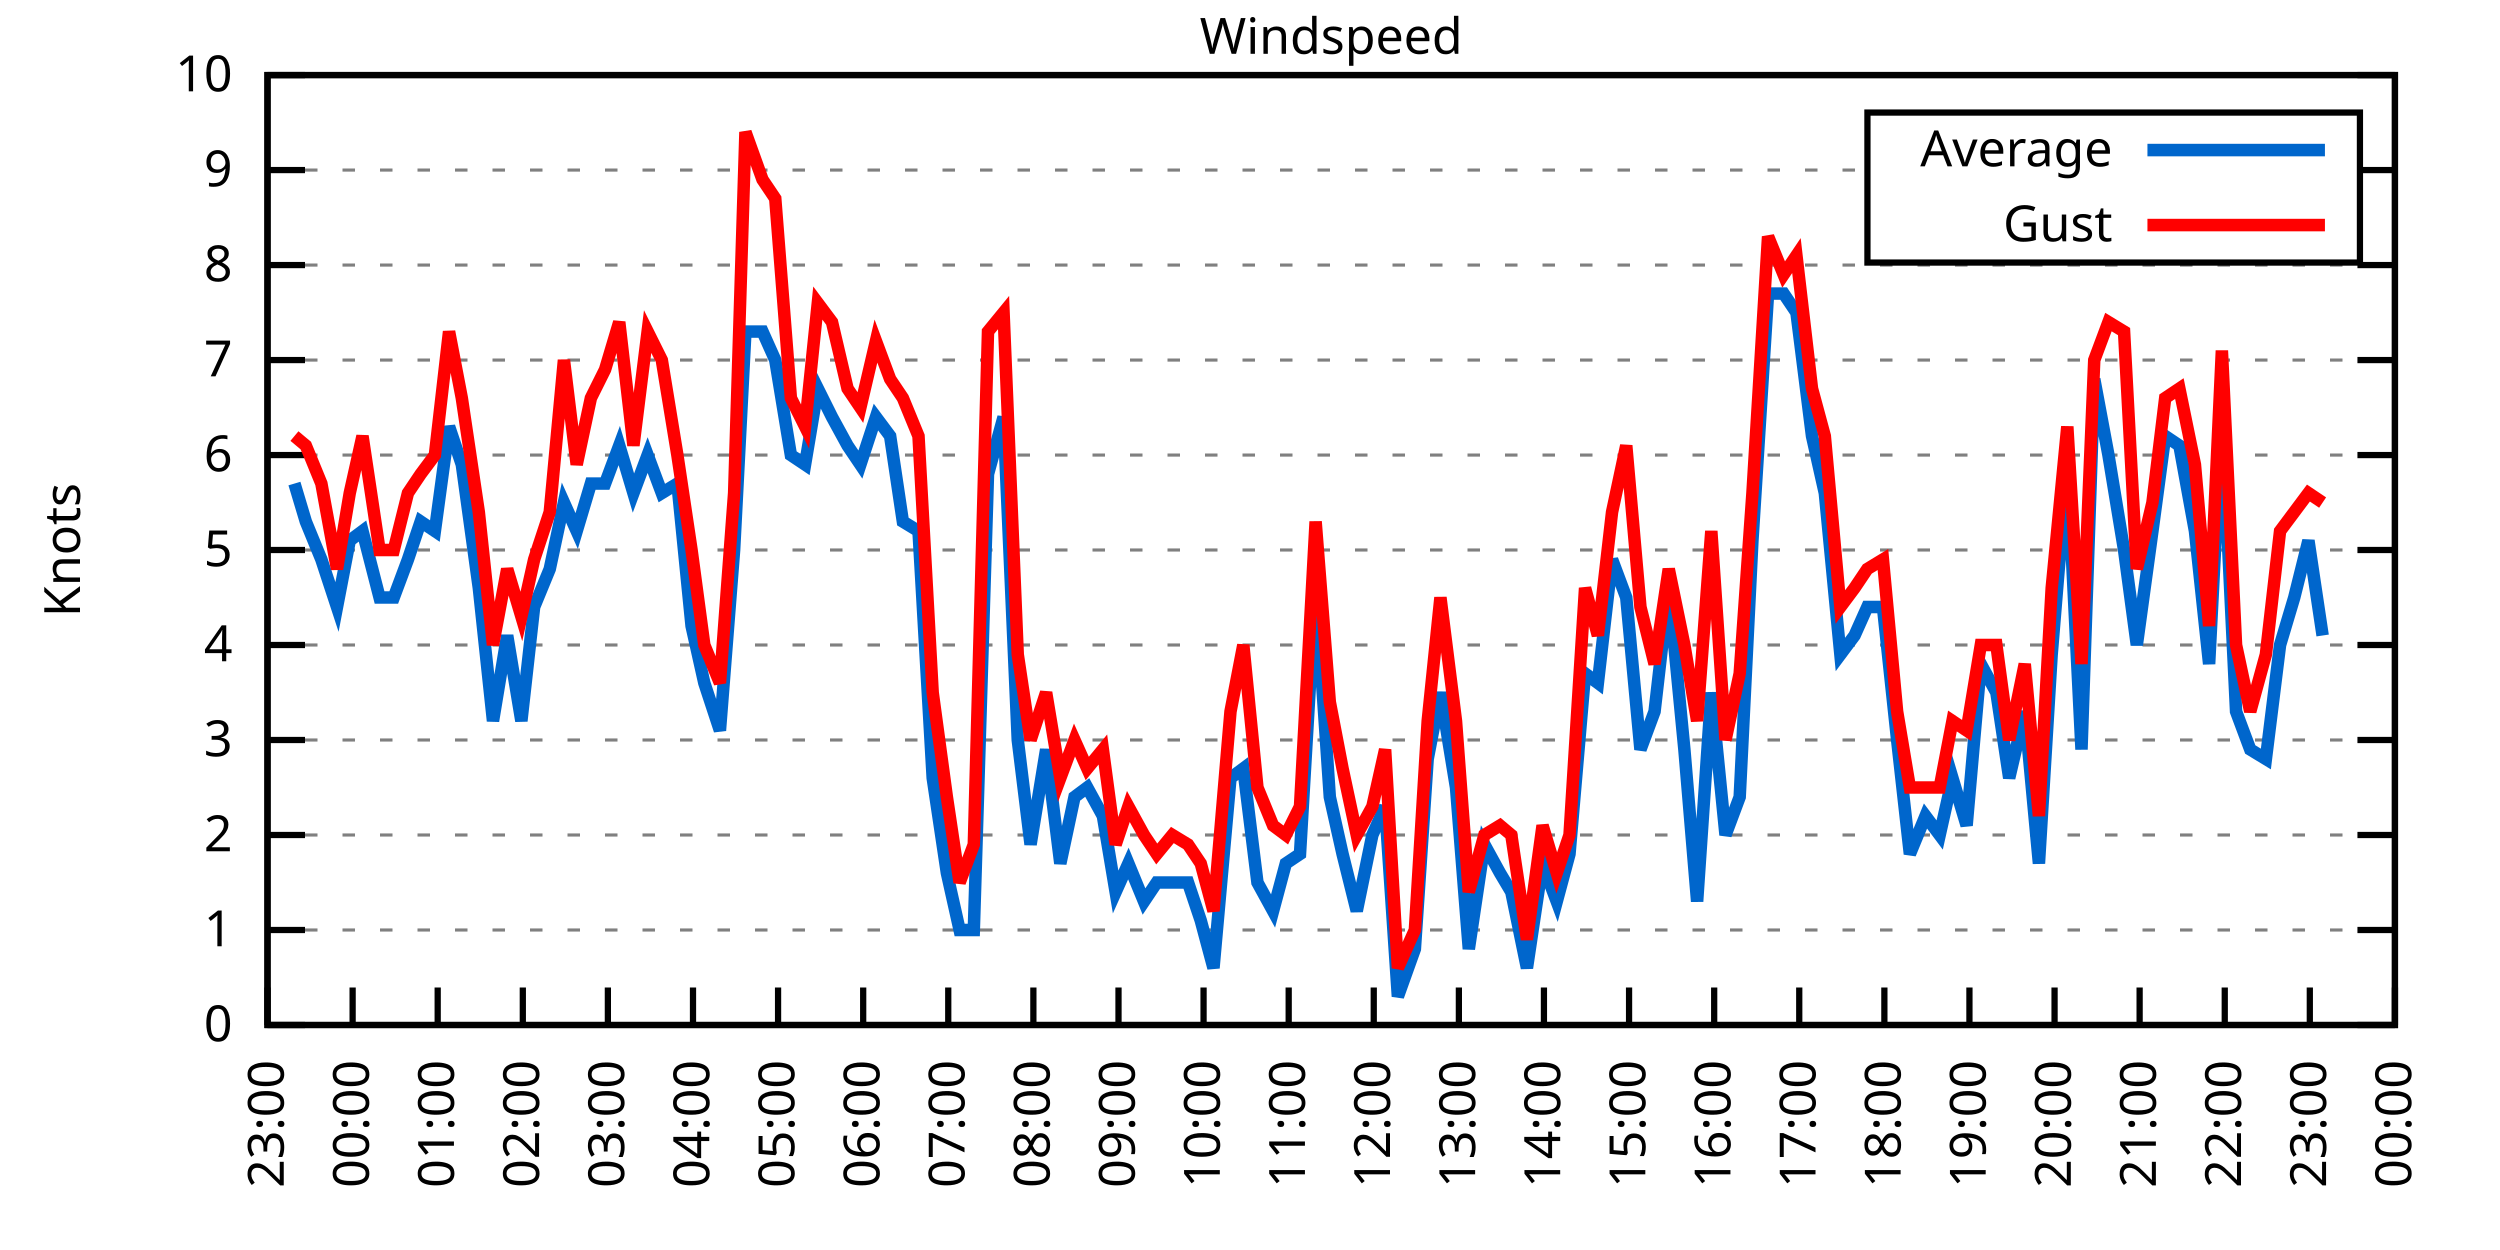
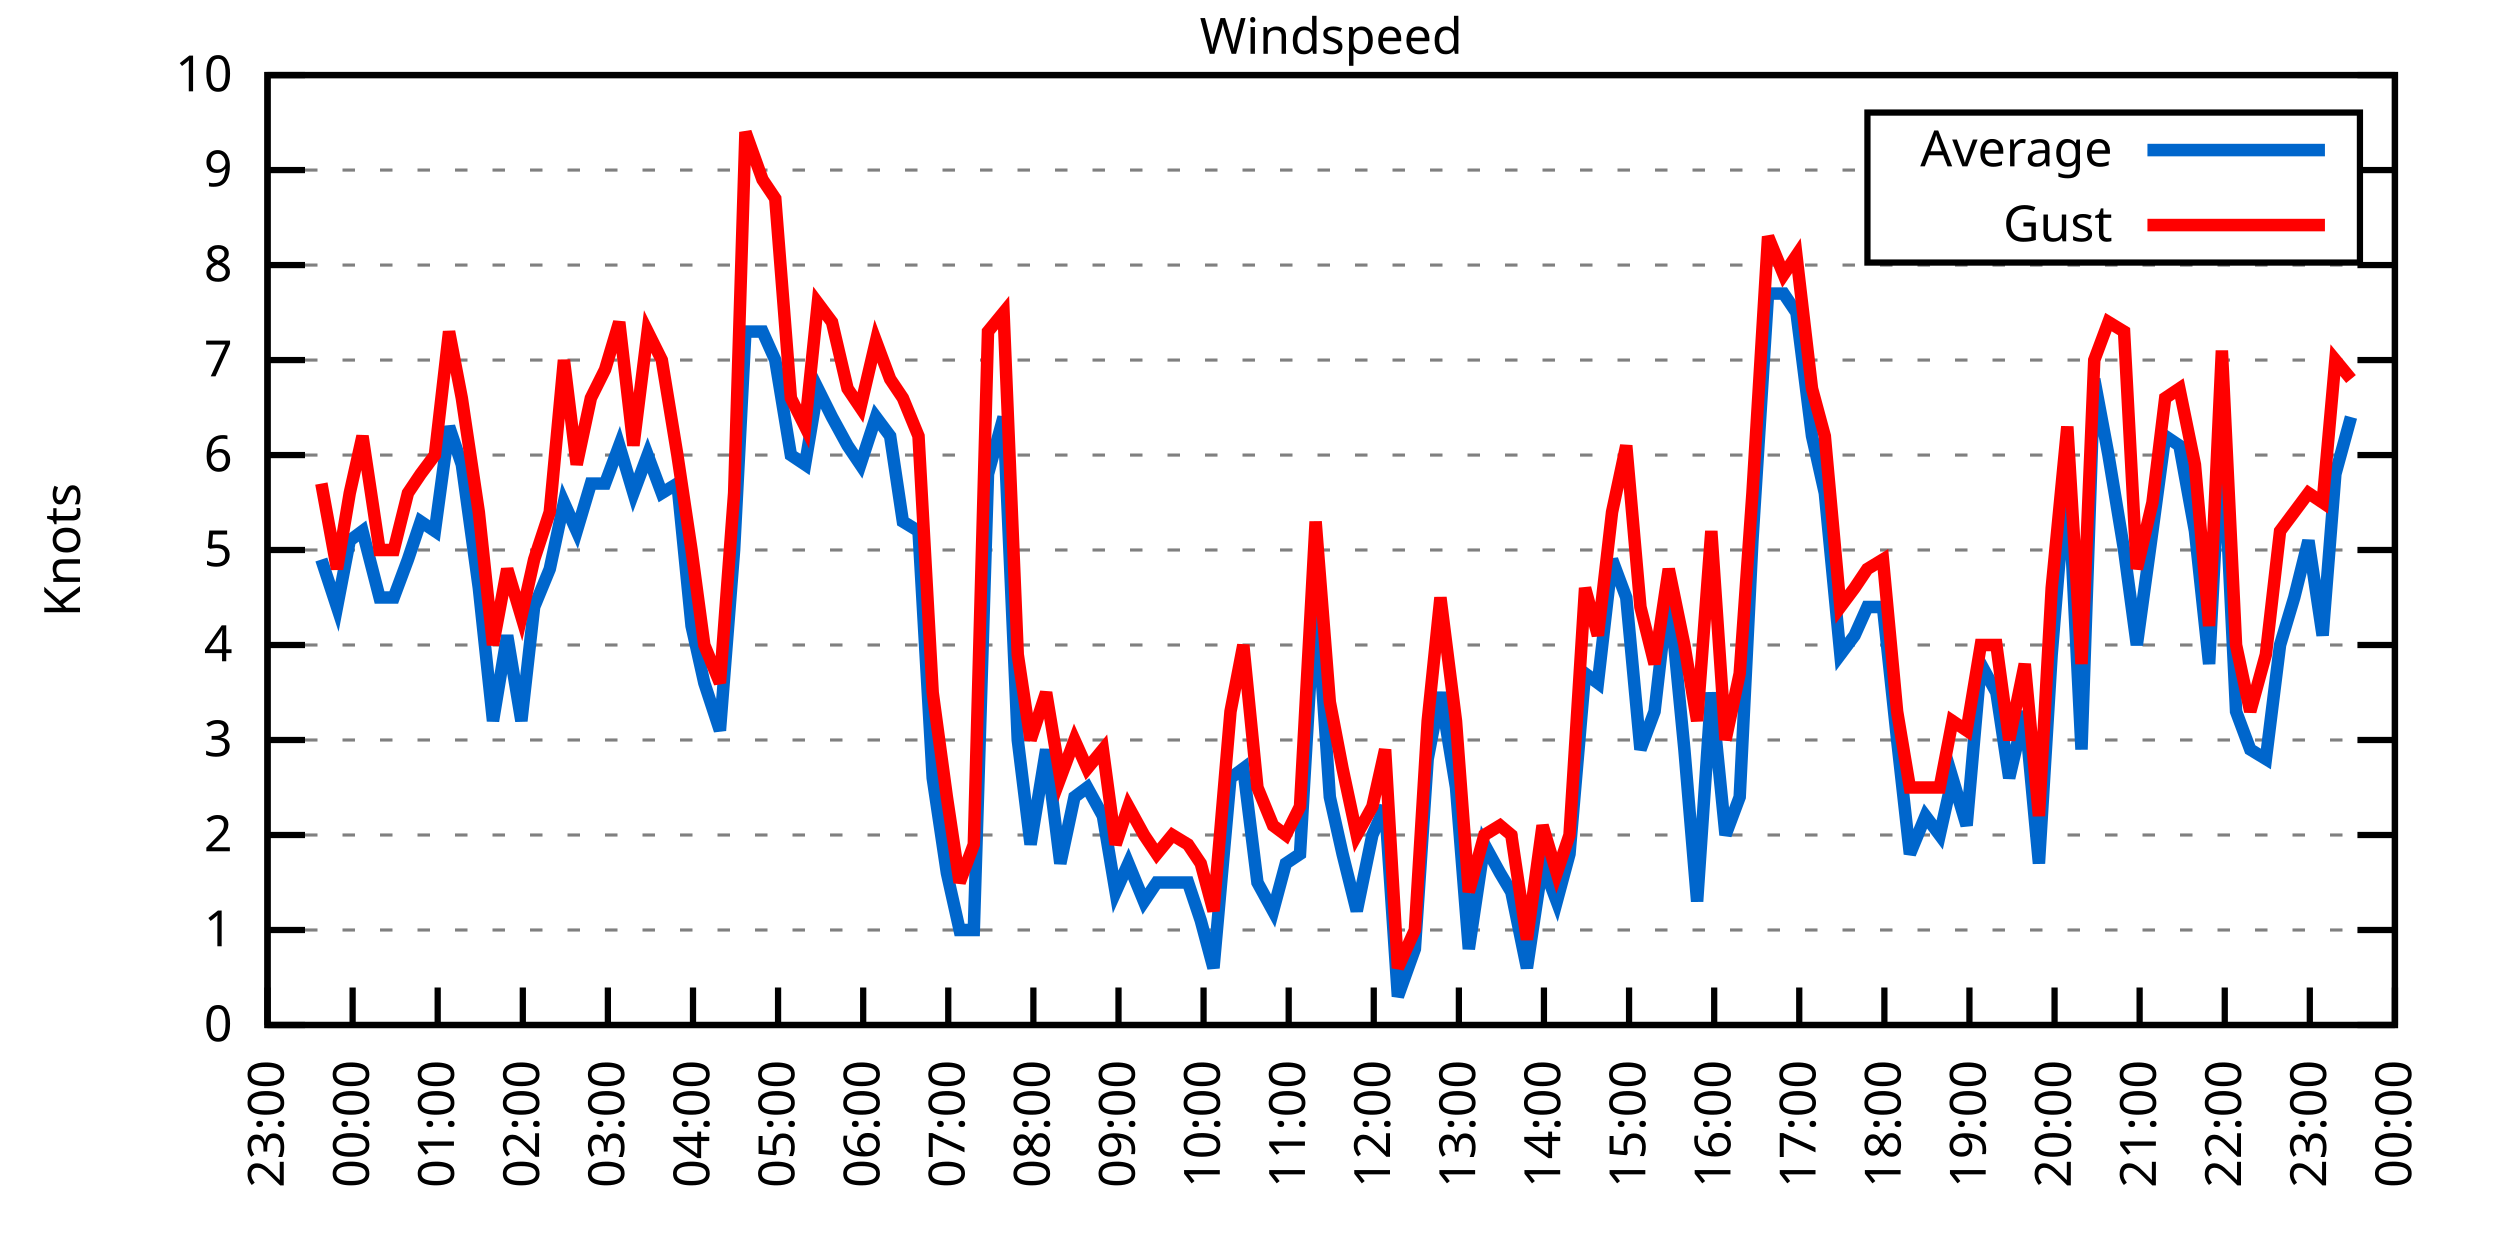
<svg xmlns="http://www.w3.org/2000/svg" xmlns:xlink="http://www.w3.org/1999/xlink" width="400" height="200" viewBox="0 0 400 200">
  <g id="gnuplot_canvas">
    <rect x="0" y="0" width="400" height="200" fill="none" />
    <defs>
      <circle id="gpDot" r="0.5" stroke-width="0.5" stroke="currentColor" />
      <path id="gpPt0" stroke-width="0.333" stroke="currentColor" d="M-1,0 h2 M0,-1 v2" />
      <path id="gpPt1" stroke-width="0.333" stroke="currentColor" d="M-1,-1 L1,1 M1,-1 L-1,1" />
      <path id="gpPt2" stroke-width="0.333" stroke="currentColor" d="M-1,0 L1,0 M0,-1 L0,1 M-1,-1 L1,1 M-1,1 L1,-1" />
      <rect id="gpPt3" stroke-width="0.333" stroke="currentColor" x="-1" y="-1" width="2" height="2" />
      <rect id="gpPt4" stroke-width="0.333" stroke="currentColor" fill="currentColor" x="-1" y="-1" width="2" height="2" />
      <circle id="gpPt5" stroke-width="0.333" stroke="currentColor" cx="0" cy="0" r="1" />
      <use xlink:href="#gpPt5" id="gpPt6" fill="currentColor" stroke="none" />
      <path id="gpPt7" stroke-width="0.333" stroke="currentColor" d="M0,-1.33 L-1.33,0.67 L1.33,0.67 z" />
      <use xlink:href="#gpPt7" id="gpPt8" fill="currentColor" stroke="none" />
      <use xlink:href="#gpPt7" id="gpPt9" stroke="currentColor" transform="rotate(180)" />
      <use xlink:href="#gpPt9" id="gpPt10" fill="currentColor" stroke="none" />
      <use xlink:href="#gpPt3" id="gpPt11" stroke="currentColor" transform="rotate(45)" />
      <use xlink:href="#gpPt11" id="gpPt12" fill="currentColor" stroke="none" />
      <path id="gpPt13" stroke-width="0.333" stroke="currentColor" d="M0,1.330 L1.265,0.411 L0.782,-1.067 L-0.782,-1.076 L-1.265,0.411 z" />
      <use xlink:href="#gpPt13" id="gpPt14" fill="currentColor" stroke="none" />
      <filter id="textbox" filterUnits="objectBoundingBox" x="0" y="0" height="1" width="1">
        <feFlood flood-color="white" flood-opacity="1" result="bgnd" />
        <feComposite in="SourceGraphic" in2="bgnd" operator="atop" />
      </filter>
      <filter id="greybox" filterUnits="objectBoundingBox" x="0" y="0" height="1" width="1">
        <feFlood flood-color="lightgrey" flood-opacity="1" result="grey" />
        <feComposite in="SourceGraphic" in2="grey" operator="atop" />
      </filter>
    </defs>
    <g fill="none" color="white" stroke="currentColor" stroke-width="1.00" stroke-linecap="butt" stroke-linejoin="miter">
</g>
    <g fill="none" color="black" stroke="currentColor" stroke-width="1.00" stroke-linecap="butt" stroke-linejoin="miter">
      <g stroke="none" shape-rendering="crispEdges">
        <polygon fill="rgb(255, 255, 255)" points="42.80,164.00 383.18,164.00 383.18,12.02 42.80,12.02 " />
      </g>
    </g>
    <g fill="none" color="black" stroke="currentColor" stroke-width="1.00" stroke-linecap="butt" stroke-linejoin="miter">
</g>
    <g fill="none" color="black" stroke="black" stroke-width="0.50" stroke-linecap="butt" stroke-linejoin="miter">
</g>
    <g fill="none" color="gray" stroke="currentColor" stroke-width="0.50" stroke-linecap="butt" stroke-linejoin="miter">
      <path stroke="gray" stroke-dasharray="2,4" class="gridline" d="M42.80,164.00 L383.19,164.00  " />
    </g>
    <g fill="none" color="gray" stroke="gray" stroke-width="1.00" stroke-linecap="butt" stroke-linejoin="miter">
</g>
    <g fill="none" color="black" stroke="currentColor" stroke-width="1.00" stroke-linecap="butt" stroke-linejoin="miter">
      <path stroke="black" d="M42.80,164.00 L48.80,164.00 M383.19,164.00 L377.19,164.00  " />
      <g transform="translate(37.20,166.60)" stroke="none" fill="black" font-family="Sans" font-size="8.00" text-anchor="end">
        <text>
          <tspan font-family="Sans"> 0</tspan>
        </text>
      </g>
    </g>
    <g fill="none" color="black" stroke="currentColor" stroke-width="1.00" stroke-linecap="butt" stroke-linejoin="miter">
</g>
    <g fill="none" color="black" stroke="black" stroke-width="0.50" stroke-linecap="butt" stroke-linejoin="miter">
</g>
    <g fill="none" color="gray" stroke="currentColor" stroke-width="0.50" stroke-linecap="butt" stroke-linejoin="miter">
      <path stroke="gray" stroke-dasharray="2,4" class="gridline" d="M42.80,148.80 L383.19,148.80  " />
    </g>
    <g fill="none" color="gray" stroke="gray" stroke-width="1.00" stroke-linecap="butt" stroke-linejoin="miter">
</g>
    <g fill="none" color="black" stroke="currentColor" stroke-width="1.00" stroke-linecap="butt" stroke-linejoin="miter">
      <path stroke="black" d="M42.80,148.80 L48.80,148.80 M383.19,148.80 L377.19,148.80  " />
      <g transform="translate(37.20,151.40)" stroke="none" fill="black" font-family="Sans" font-size="8.00" text-anchor="end">
        <text>
          <tspan font-family="Sans"> 1</tspan>
        </text>
      </g>
    </g>
    <g fill="none" color="black" stroke="currentColor" stroke-width="1.00" stroke-linecap="butt" stroke-linejoin="miter">
</g>
    <g fill="none" color="black" stroke="black" stroke-width="0.50" stroke-linecap="butt" stroke-linejoin="miter">
</g>
    <g fill="none" color="gray" stroke="currentColor" stroke-width="0.50" stroke-linecap="butt" stroke-linejoin="miter">
      <path stroke="gray" stroke-dasharray="2,4" class="gridline" d="M42.80,133.60 L383.19,133.60  " />
    </g>
    <g fill="none" color="gray" stroke="gray" stroke-width="1.00" stroke-linecap="butt" stroke-linejoin="miter">
</g>
    <g fill="none" color="black" stroke="currentColor" stroke-width="1.00" stroke-linecap="butt" stroke-linejoin="miter">
      <path stroke="black" d="M42.80,133.60 L48.80,133.60 M383.19,133.60 L377.19,133.60  " />
      <g transform="translate(37.20,136.20)" stroke="none" fill="black" font-family="Sans" font-size="8.00" text-anchor="end">
        <text>
          <tspan font-family="Sans"> 2</tspan>
        </text>
      </g>
    </g>
    <g fill="none" color="black" stroke="currentColor" stroke-width="1.00" stroke-linecap="butt" stroke-linejoin="miter">
</g>
    <g fill="none" color="black" stroke="black" stroke-width="0.50" stroke-linecap="butt" stroke-linejoin="miter">
</g>
    <g fill="none" color="gray" stroke="currentColor" stroke-width="0.50" stroke-linecap="butt" stroke-linejoin="miter">
      <path stroke="gray" stroke-dasharray="2,4" class="gridline" d="M42.80,118.40 L383.19,118.40  " />
    </g>
    <g fill="none" color="gray" stroke="gray" stroke-width="1.00" stroke-linecap="butt" stroke-linejoin="miter">
</g>
    <g fill="none" color="black" stroke="currentColor" stroke-width="1.00" stroke-linecap="butt" stroke-linejoin="miter">
      <path stroke="black" d="M42.80,118.40 L48.80,118.40 M383.19,118.40 L377.19,118.40  " />
      <g transform="translate(37.20,121.00)" stroke="none" fill="black" font-family="Sans" font-size="8.00" text-anchor="end">
        <text>
          <tspan font-family="Sans"> 3</tspan>
        </text>
      </g>
    </g>
    <g fill="none" color="black" stroke="currentColor" stroke-width="1.00" stroke-linecap="butt" stroke-linejoin="miter">
</g>
    <g fill="none" color="black" stroke="black" stroke-width="0.50" stroke-linecap="butt" stroke-linejoin="miter">
</g>
    <g fill="none" color="gray" stroke="currentColor" stroke-width="0.50" stroke-linecap="butt" stroke-linejoin="miter">
      <path stroke="gray" stroke-dasharray="2,4" class="gridline" d="M42.80,103.20 L383.19,103.20  " />
    </g>
    <g fill="none" color="gray" stroke="gray" stroke-width="1.00" stroke-linecap="butt" stroke-linejoin="miter">
</g>
    <g fill="none" color="black" stroke="currentColor" stroke-width="1.00" stroke-linecap="butt" stroke-linejoin="miter">
      <path stroke="black" d="M42.80,103.20 L48.80,103.20 M383.19,103.20 L377.19,103.20  " />
      <g transform="translate(37.20,105.80)" stroke="none" fill="black" font-family="Sans" font-size="8.00" text-anchor="end">
        <text>
          <tspan font-family="Sans"> 4</tspan>
        </text>
      </g>
    </g>
    <g fill="none" color="black" stroke="currentColor" stroke-width="1.00" stroke-linecap="butt" stroke-linejoin="miter">
</g>
    <g fill="none" color="black" stroke="black" stroke-width="0.50" stroke-linecap="butt" stroke-linejoin="miter">
</g>
    <g fill="none" color="gray" stroke="currentColor" stroke-width="0.50" stroke-linecap="butt" stroke-linejoin="miter">
      <path stroke="gray" stroke-dasharray="2,4" class="gridline" d="M42.80,88.00 L383.19,88.00  " />
    </g>
    <g fill="none" color="gray" stroke="gray" stroke-width="1.00" stroke-linecap="butt" stroke-linejoin="miter">
</g>
    <g fill="none" color="black" stroke="currentColor" stroke-width="1.00" stroke-linecap="butt" stroke-linejoin="miter">
      <path stroke="black" d="M42.80,88.00 L48.80,88.00 M383.19,88.00 L377.19,88.00  " />
      <g transform="translate(37.20,90.60)" stroke="none" fill="black" font-family="Sans" font-size="8.00" text-anchor="end">
        <text>
          <tspan font-family="Sans"> 5</tspan>
        </text>
      </g>
    </g>
    <g fill="none" color="black" stroke="currentColor" stroke-width="1.00" stroke-linecap="butt" stroke-linejoin="miter">
</g>
    <g fill="none" color="black" stroke="black" stroke-width="0.50" stroke-linecap="butt" stroke-linejoin="miter">
</g>
    <g fill="none" color="gray" stroke="currentColor" stroke-width="0.50" stroke-linecap="butt" stroke-linejoin="miter">
      <path stroke="gray" stroke-dasharray="2,4" class="gridline" d="M42.80,72.81 L383.19,72.81  " />
    </g>
    <g fill="none" color="gray" stroke="gray" stroke-width="1.00" stroke-linecap="butt" stroke-linejoin="miter">
</g>
    <g fill="none" color="black" stroke="currentColor" stroke-width="1.00" stroke-linecap="butt" stroke-linejoin="miter">
      <path stroke="black" d="M42.80,72.81 L48.80,72.81 M383.19,72.81 L377.19,72.81  " />
      <g transform="translate(37.20,75.41)" stroke="none" fill="black" font-family="Sans" font-size="8.00" text-anchor="end">
        <text>
          <tspan font-family="Sans"> 6</tspan>
        </text>
      </g>
    </g>
    <g fill="none" color="black" stroke="currentColor" stroke-width="1.00" stroke-linecap="butt" stroke-linejoin="miter">
</g>
    <g fill="none" color="black" stroke="black" stroke-width="0.50" stroke-linecap="butt" stroke-linejoin="miter">
</g>
    <g fill="none" color="gray" stroke="currentColor" stroke-width="0.50" stroke-linecap="butt" stroke-linejoin="miter">
      <path stroke="gray" stroke-dasharray="2,4" class="gridline" d="M42.80,57.61 L383.19,57.61  " />
    </g>
    <g fill="none" color="gray" stroke="gray" stroke-width="1.00" stroke-linecap="butt" stroke-linejoin="miter">
</g>
    <g fill="none" color="black" stroke="currentColor" stroke-width="1.00" stroke-linecap="butt" stroke-linejoin="miter">
      <path stroke="black" d="M42.80,57.61 L48.80,57.61 M383.19,57.61 L377.19,57.61  " />
      <g transform="translate(37.20,60.21)" stroke="none" fill="black" font-family="Sans" font-size="8.00" text-anchor="end">
        <text>
          <tspan font-family="Sans"> 7</tspan>
        </text>
      </g>
    </g>
    <g fill="none" color="black" stroke="currentColor" stroke-width="1.00" stroke-linecap="butt" stroke-linejoin="miter">
</g>
    <g fill="none" color="black" stroke="black" stroke-width="0.50" stroke-linecap="butt" stroke-linejoin="miter">
</g>
    <g fill="none" color="gray" stroke="currentColor" stroke-width="0.50" stroke-linecap="butt" stroke-linejoin="miter">
      <path stroke="gray" stroke-dasharray="2,4" class="gridline" d="M42.80,42.41 L383.19,42.41  " />
    </g>
    <g fill="none" color="gray" stroke="gray" stroke-width="1.00" stroke-linecap="butt" stroke-linejoin="miter">
</g>
    <g fill="none" color="black" stroke="currentColor" stroke-width="1.00" stroke-linecap="butt" stroke-linejoin="miter">
      <path stroke="black" d="M42.80,42.41 L48.80,42.41 M383.19,42.41 L377.19,42.41  " />
      <g transform="translate(37.20,45.01)" stroke="none" fill="black" font-family="Sans" font-size="8.00" text-anchor="end">
        <text>
          <tspan font-family="Sans"> 8</tspan>
        </text>
      </g>
    </g>
    <g fill="none" color="black" stroke="currentColor" stroke-width="1.00" stroke-linecap="butt" stroke-linejoin="miter">
</g>
    <g fill="none" color="black" stroke="black" stroke-width="0.50" stroke-linecap="butt" stroke-linejoin="miter">
</g>
    <g fill="none" color="gray" stroke="currentColor" stroke-width="0.50" stroke-linecap="butt" stroke-linejoin="miter">
      <path stroke="gray" stroke-dasharray="2,4" class="gridline" d="M42.80,27.21 L298.79,27.21 M377.59,27.21 L383.19,27.21  " />
    </g>
    <g fill="none" color="gray" stroke="gray" stroke-width="1.00" stroke-linecap="butt" stroke-linejoin="miter">
</g>
    <g fill="none" color="black" stroke="currentColor" stroke-width="1.00" stroke-linecap="butt" stroke-linejoin="miter">
      <path stroke="black" d="M42.80,27.21 L48.80,27.21 M383.19,27.21 L377.19,27.21  " />
      <g transform="translate(37.20,29.81)" stroke="none" fill="black" font-family="Sans" font-size="8.00" text-anchor="end">
        <text>
          <tspan font-family="Sans"> 9</tspan>
        </text>
      </g>
    </g>
    <g fill="none" color="black" stroke="currentColor" stroke-width="1.00" stroke-linecap="butt" stroke-linejoin="miter">
</g>
    <g fill="none" color="black" stroke="black" stroke-width="0.50" stroke-linecap="butt" stroke-linejoin="miter">
</g>
    <g fill="none" color="gray" stroke="currentColor" stroke-width="0.50" stroke-linecap="butt" stroke-linejoin="miter">
      <path stroke="gray" stroke-dasharray="2,4" class="gridline" d="M42.80,12.01 L383.19,12.01  " />
    </g>
    <g fill="none" color="gray" stroke="gray" stroke-width="1.00" stroke-linecap="butt" stroke-linejoin="miter">
</g>
    <g fill="none" color="black" stroke="currentColor" stroke-width="1.00" stroke-linecap="butt" stroke-linejoin="miter">
      <path stroke="black" d="M42.80,12.01 L48.80,12.01 M383.19,12.01 L377.19,12.01  " />
      <g transform="translate(37.20,14.61)" stroke="none" fill="black" font-family="Sans" font-size="8.00" text-anchor="end">
        <text>
          <tspan font-family="Sans"> 10</tspan>
        </text>
      </g>
    </g>
    <g fill="none" color="black" stroke="currentColor" stroke-width="1.00" stroke-linecap="butt" stroke-linejoin="miter">
      <path stroke="black" d="M42.80,164.00 L42.80,158.00  " />
      <g transform="translate(45.40,169.60) rotate(270.00)" stroke="none" fill="black" font-family="Sans" font-size="8.00" text-anchor="end">
        <text>
          <tspan font-family="Sans">23:00</tspan>
        </text>
      </g>
    </g>
    <g fill="none" color="black" stroke="currentColor" stroke-width="1.00" stroke-linecap="butt" stroke-linejoin="miter">
      <path stroke="black" d="M56.42,164.00 L56.42,158.00  " />
      <g transform="translate(59.02,169.60) rotate(270.00)" stroke="none" fill="black" font-family="Sans" font-size="8.00" text-anchor="end">
        <text>
          <tspan font-family="Sans">00:00</tspan>
        </text>
      </g>
    </g>
    <g fill="none" color="black" stroke="currentColor" stroke-width="1.00" stroke-linecap="butt" stroke-linejoin="miter">
      <path stroke="black" d="M70.03,164.00 L70.03,158.00  " />
      <g transform="translate(72.63,169.60) rotate(270.00)" stroke="none" fill="black" font-family="Sans" font-size="8.00" text-anchor="end">
        <text>
          <tspan font-family="Sans">01:00</tspan>
        </text>
      </g>
    </g>
    <g fill="none" color="black" stroke="currentColor" stroke-width="1.00" stroke-linecap="butt" stroke-linejoin="miter">
      <path stroke="black" d="M83.65,164.00 L83.65,158.00  " />
      <g transform="translate(86.25,169.60) rotate(270.00)" stroke="none" fill="black" font-family="Sans" font-size="8.00" text-anchor="end">
        <text>
          <tspan font-family="Sans">02:00</tspan>
        </text>
      </g>
    </g>
    <g fill="none" color="black" stroke="currentColor" stroke-width="1.00" stroke-linecap="butt" stroke-linejoin="miter">
      <path stroke="black" d="M97.26,164.00 L97.26,158.00  " />
      <g transform="translate(99.86,169.60) rotate(270.00)" stroke="none" fill="black" font-family="Sans" font-size="8.00" text-anchor="end">
        <text>
          <tspan font-family="Sans">03:00</tspan>
        </text>
      </g>
    </g>
    <g fill="none" color="black" stroke="currentColor" stroke-width="1.00" stroke-linecap="butt" stroke-linejoin="miter">
      <path stroke="black" d="M110.88,164.00 L110.88,158.00  " />
      <g transform="translate(113.48,169.60) rotate(270.00)" stroke="none" fill="black" font-family="Sans" font-size="8.00" text-anchor="end">
        <text>
          <tspan font-family="Sans">04:00</tspan>
        </text>
      </g>
    </g>
    <g fill="none" color="black" stroke="currentColor" stroke-width="1.00" stroke-linecap="butt" stroke-linejoin="miter">
      <path stroke="black" d="M124.49,164.00 L124.49,158.00  " />
      <g transform="translate(127.09,169.60) rotate(270.00)" stroke="none" fill="black" font-family="Sans" font-size="8.00" text-anchor="end">
        <text>
          <tspan font-family="Sans">05:00</tspan>
        </text>
      </g>
    </g>
    <g fill="none" color="black" stroke="currentColor" stroke-width="1.00" stroke-linecap="butt" stroke-linejoin="miter">
      <path stroke="black" d="M138.11,164.00 L138.11,158.00  " />
      <g transform="translate(140.71,169.60) rotate(270.00)" stroke="none" fill="black" font-family="Sans" font-size="8.00" text-anchor="end">
        <text>
          <tspan font-family="Sans">06:00</tspan>
        </text>
      </g>
    </g>
    <g fill="none" color="black" stroke="currentColor" stroke-width="1.00" stroke-linecap="butt" stroke-linejoin="miter">
      <path stroke="black" d="M151.72,164.00 L151.72,158.00  " />
      <g transform="translate(154.32,169.60) rotate(270.00)" stroke="none" fill="black" font-family="Sans" font-size="8.00" text-anchor="end">
        <text>
          <tspan font-family="Sans">07:00</tspan>
        </text>
      </g>
    </g>
    <g fill="none" color="black" stroke="currentColor" stroke-width="1.00" stroke-linecap="butt" stroke-linejoin="miter">
      <path stroke="black" d="M165.34,164.00 L165.34,158.00  " />
      <g transform="translate(167.94,169.60) rotate(270.00)" stroke="none" fill="black" font-family="Sans" font-size="8.00" text-anchor="end">
        <text>
          <tspan font-family="Sans">08:00</tspan>
        </text>
      </g>
    </g>
    <g fill="none" color="black" stroke="currentColor" stroke-width="1.00" stroke-linecap="butt" stroke-linejoin="miter">
      <path stroke="black" d="M178.96,164.00 L178.96,158.00  " />
      <g transform="translate(181.56,169.60) rotate(270.00)" stroke="none" fill="black" font-family="Sans" font-size="8.00" text-anchor="end">
        <text>
          <tspan font-family="Sans">09:00</tspan>
        </text>
      </g>
    </g>
    <g fill="none" color="black" stroke="currentColor" stroke-width="1.00" stroke-linecap="butt" stroke-linejoin="miter">
      <path stroke="black" d="M192.57,164.00 L192.57,158.00  " />
      <g transform="translate(195.17,169.60) rotate(270.00)" stroke="none" fill="black" font-family="Sans" font-size="8.00" text-anchor="end">
        <text>
          <tspan font-family="Sans">10:00</tspan>
        </text>
      </g>
    </g>
    <g fill="none" color="black" stroke="currentColor" stroke-width="1.00" stroke-linecap="butt" stroke-linejoin="miter">
      <path stroke="black" d="M206.19,164.00 L206.19,158.00  " />
      <g transform="translate(208.79,169.60) rotate(270.00)" stroke="none" fill="black" font-family="Sans" font-size="8.00" text-anchor="end">
        <text>
          <tspan font-family="Sans">11:00</tspan>
        </text>
      </g>
    </g>
    <g fill="none" color="black" stroke="currentColor" stroke-width="1.00" stroke-linecap="butt" stroke-linejoin="miter">
      <path stroke="black" d="M219.80,164.00 L219.80,158.00  " />
      <g transform="translate(222.40,169.60) rotate(270.00)" stroke="none" fill="black" font-family="Sans" font-size="8.00" text-anchor="end">
        <text>
          <tspan font-family="Sans">12:00</tspan>
        </text>
      </g>
    </g>
    <g fill="none" color="black" stroke="currentColor" stroke-width="1.00" stroke-linecap="butt" stroke-linejoin="miter">
      <path stroke="black" d="M233.42,164.00 L233.42,158.00  " />
      <g transform="translate(236.02,169.60) rotate(270.00)" stroke="none" fill="black" font-family="Sans" font-size="8.00" text-anchor="end">
        <text>
          <tspan font-family="Sans">13:00</tspan>
        </text>
      </g>
    </g>
    <g fill="none" color="black" stroke="currentColor" stroke-width="1.00" stroke-linecap="butt" stroke-linejoin="miter">
      <path stroke="black" d="M247.03,164.00 L247.03,158.00  " />
      <g transform="translate(249.63,169.60) rotate(270.00)" stroke="none" fill="black" font-family="Sans" font-size="8.00" text-anchor="end">
        <text>
          <tspan font-family="Sans">14:00</tspan>
        </text>
      </g>
    </g>
    <g fill="none" color="black" stroke="currentColor" stroke-width="1.00" stroke-linecap="butt" stroke-linejoin="miter">
      <path stroke="black" d="M260.65,164.00 L260.65,158.00  " />
      <g transform="translate(263.25,169.60) rotate(270.00)" stroke="none" fill="black" font-family="Sans" font-size="8.00" text-anchor="end">
        <text>
          <tspan font-family="Sans">15:00</tspan>
        </text>
      </g>
    </g>
    <g fill="none" color="black" stroke="currentColor" stroke-width="1.00" stroke-linecap="butt" stroke-linejoin="miter">
      <path stroke="black" d="M274.27,164.00 L274.27,158.00  " />
      <g transform="translate(276.87,169.60) rotate(270.00)" stroke="none" fill="black" font-family="Sans" font-size="8.00" text-anchor="end">
        <text>
          <tspan font-family="Sans">16:00</tspan>
        </text>
      </g>
    </g>
    <g fill="none" color="black" stroke="currentColor" stroke-width="1.00" stroke-linecap="butt" stroke-linejoin="miter">
      <path stroke="black" d="M287.88,164.00 L287.88,158.00  " />
      <g transform="translate(290.48,169.60) rotate(270.00)" stroke="none" fill="black" font-family="Sans" font-size="8.00" text-anchor="end">
        <text>
          <tspan font-family="Sans">17:00</tspan>
        </text>
      </g>
    </g>
    <g fill="none" color="black" stroke="currentColor" stroke-width="1.00" stroke-linecap="butt" stroke-linejoin="miter">
      <path stroke="black" d="M301.50,164.00 L301.50,158.00  " />
      <g transform="translate(304.10,169.60) rotate(270.00)" stroke="none" fill="black" font-family="Sans" font-size="8.00" text-anchor="end">
        <text>
          <tspan font-family="Sans">18:00</tspan>
        </text>
      </g>
    </g>
    <g fill="none" color="black" stroke="currentColor" stroke-width="1.00" stroke-linecap="butt" stroke-linejoin="miter">
      <path stroke="black" d="M315.11,164.00 L315.11,158.00  " />
      <g transform="translate(317.71,169.60) rotate(270.00)" stroke="none" fill="black" font-family="Sans" font-size="8.00" text-anchor="end">
        <text>
          <tspan font-family="Sans">19:00</tspan>
        </text>
      </g>
    </g>
    <g fill="none" color="black" stroke="currentColor" stroke-width="1.00" stroke-linecap="butt" stroke-linejoin="miter">
      <path stroke="black" d="M328.73,164.00 L328.73,158.00  " />
      <g transform="translate(331.33,169.60) rotate(270.00)" stroke="none" fill="black" font-family="Sans" font-size="8.00" text-anchor="end">
        <text>
          <tspan font-family="Sans">20:00</tspan>
        </text>
      </g>
    </g>
    <g fill="none" color="black" stroke="currentColor" stroke-width="1.00" stroke-linecap="butt" stroke-linejoin="miter">
      <path stroke="black" d="M342.34,164.00 L342.34,158.00  " />
      <g transform="translate(344.94,169.60) rotate(270.00)" stroke="none" fill="black" font-family="Sans" font-size="8.00" text-anchor="end">
        <text>
          <tspan font-family="Sans">21:00</tspan>
        </text>
      </g>
    </g>
    <g fill="none" color="black" stroke="currentColor" stroke-width="1.00" stroke-linecap="butt" stroke-linejoin="miter">
      <path stroke="black" d="M355.96,164.00 L355.96,158.00  " />
      <g transform="translate(358.56,169.60) rotate(270.00)" stroke="none" fill="black" font-family="Sans" font-size="8.00" text-anchor="end">
        <text>
          <tspan font-family="Sans">22:00</tspan>
        </text>
      </g>
    </g>
    <g fill="none" color="black" stroke="currentColor" stroke-width="1.00" stroke-linecap="butt" stroke-linejoin="miter">
      <path stroke="black" d="M369.57,164.00 L369.57,158.00  " />
      <g transform="translate(372.17,169.60) rotate(270.00)" stroke="none" fill="black" font-family="Sans" font-size="8.00" text-anchor="end">
        <text>
          <tspan font-family="Sans">23:00</tspan>
        </text>
      </g>
    </g>
    <g fill="none" color="black" stroke="currentColor" stroke-width="1.00" stroke-linecap="butt" stroke-linejoin="miter">
      <path stroke="black" d="M383.19,164.00 L383.19,158.00  " />
      <g transform="translate(385.79,169.60) rotate(270.00)" stroke="none" fill="black" font-family="Sans" font-size="8.00" text-anchor="end">
        <text>
          <tspan font-family="Sans">00:00</tspan>
        </text>
      </g>
    </g>
    <g fill="none" color="black" stroke="currentColor" stroke-width="1.00" stroke-linecap="butt" stroke-linejoin="miter">
</g>
    <g fill="none" color="black" stroke="currentColor" stroke-width="1.00" stroke-linecap="butt" stroke-linejoin="miter">
      <path stroke="black" d="M42.80,12.01 L42.80,164.00 L383.19,164.00 L383.19,12.01 L42.80,12.01 Z  " />
    </g>
    <g fill="none" color="black" stroke="currentColor" stroke-width="1.00" stroke-linecap="butt" stroke-linejoin="miter">
</g>
    <g fill="none" color="black" stroke="currentColor" stroke-width="1.00" stroke-linecap="butt" stroke-linejoin="miter">
      <path stroke="black" d="M298.79,42.01 L298.79,18.01 L377.59,18.01 L377.59,42.01 L298.79,42.01 Z  " />
    </g>
    <g id="Windspeed_plot_1">
      <g fill="none" color="white" stroke="black" stroke-width="2.00" stroke-linecap="butt" stroke-linejoin="miter">
</g>
      <g fill="none" color="black" stroke="currentColor" stroke-width="2.00" stroke-linecap="butt" stroke-linejoin="miter">
        <g transform="translate(337.99,26.61)" stroke="none" fill="black" font-family="Sans" font-size="8.00" text-anchor="end">
          <text>
            <tspan font-family="Sans">Average</tspan>
          </text>
        </g>
      </g>
      <g fill="none" color="black" stroke="currentColor" stroke-width="2.00" stroke-linecap="butt" stroke-linejoin="miter">
-         <path stroke="rgb(  0, 102, 204)" d="M343.59,24.01 L371.99,24.01 M47.11,77.37 L48.93,83.45 L51.42,89.52 L53.92,97.12 L55.96,86.49 L58.00,84.97   L60.73,95.60 L63.00,95.60 L65.27,89.52 L67.31,83.45 L69.58,84.97 L71.85,68.25 L73.89,74.33 L76.61,94.08   L78.88,115.36 L81.15,101.68 L83.42,115.36 L85.46,97.12 L87.96,91.04 L90.23,80.41 L92.27,84.97 L94.54,77.37   L96.81,77.37 L99.08,71.29 L101.35,78.89 L103.62,72.81 L105.89,78.89 L108.38,77.37 L110.65,100.16 L112.69,109.28   L115.19,116.88 L117.46,88.00 L119.27,53.05 L122.00,53.05 L124.04,57.61 L126.54,72.81 L128.81,74.33 L130.85,62.17   L133.12,66.73 L135.61,71.29 L137.66,74.33 L140.15,66.73 L142.42,69.77 L144.46,83.45 L146.96,84.97 L149.23,124.48   L151.50,139.68 L153.54,148.80 L155.81,148.80 L158.08,75.85 L160.57,66.73 L162.84,118.40 L164.89,135.12 L167.38,119.92   L169.65,138.16 L171.92,127.52 L173.96,126.00 L176.46,130.56 L178.50,142.72 L180.54,138.16 L183.04,144.24 L185.08,141.20   L187.58,141.20 L190.08,141.20 L192.12,147.28 L194.16,154.88 L196.88,124.48 L198.93,122.96 L201.19,141.20 L203.69,145.76   L205.73,138.16 L208.00,136.64 L210.50,94.08 L212.77,127.52 L214.81,136.64 L217.08,145.76 L219.58,133.60 L221.62,129.04   L223.66,159.44 L226.38,151.84 L228.43,121.44 L230.47,110.80 L232.96,126.00 L235.01,151.84 L237.50,135.12 L240.00,139.68   L241.81,142.72 L244.31,154.88 L246.81,138.16 L249.08,144.24 L251.12,136.64 L253.61,107.76 L255.66,109.28 L257.93,89.52   L260.20,95.60 L262.47,119.92 L264.73,113.84 L267.00,94.08 L269.50,119.92 L271.54,144.24 L273.81,110.80 L276.08,133.60   L278.35,127.52 L280.39,86.49 L282.89,46.97 L285.38,46.97 L287.43,50.01 L289.92,69.77 L291.97,78.89 L294.46,104.72   L296.73,101.68 L298.77,97.12 L301.27,97.12 L303.54,118.40 L305.58,136.64 L308.08,130.56 L310.35,133.60 L312.39,124.48   L314.66,132.08 L316.93,106.24 L319.42,110.80 L321.47,124.48 L323.96,113.84 L326.23,138.16 L328.27,104.72 L330.77,74.33   L333.04,119.92 L335.08,60.65 L337.35,72.81 L339.85,88.00 L341.89,103.20 L344.39,84.97 L346.43,69.77 L348.70,71.29   L351.19,84.97 L353.46,106.24 L355.50,66.73 L357.77,113.84 L360.04,119.92 L362.54,121.44 L364.81,103.20 L367.08,95.60   L369.35,86.49 L371.62,101.68  " />
+         <path stroke="rgb(  0, 102, 204)" d="M343.59,24.01 L371.99,24.01 M51.42,89.52 L53.92,97.12 L55.96,86.49 L58.00,84.97 L60.73,95.60 L63.00,95.60   L65.27,89.52 L67.31,83.45 L69.58,84.97 L71.85,68.25 L73.89,74.33 L76.61,94.08 L78.88,115.36 L81.15,101.68   L83.42,115.36 L85.46,97.12 L87.96,91.04 L90.23,80.41 L92.27,84.97 L94.54,77.37 L96.81,77.37 L99.08,71.29   L101.35,78.89 L103.62,72.81 L105.89,78.89 L108.38,77.37 L110.65,100.16 L112.69,109.28 L115.19,116.88 L117.46,88.00   L119.27,53.05 L122.00,53.05 L124.04,57.61 L126.54,72.81 L128.81,74.33 L130.85,62.17 L133.12,66.73 L135.61,71.29   L137.66,74.33 L140.15,66.73 L142.42,69.77 L144.46,83.45 L146.96,84.97 L149.23,124.48 L151.50,139.68 L153.54,148.80   L155.81,148.80 L158.08,75.85 L160.57,66.73 L162.84,118.40 L164.89,135.12 L167.38,119.92 L169.65,138.16 L171.92,127.52   L173.96,126.00 L176.46,130.56 L178.50,142.72 L180.54,138.16 L183.04,144.24 L185.08,141.20 L187.58,141.20 L190.08,141.20   L192.12,147.28 L194.16,154.88 L196.88,124.48 L198.93,122.96 L201.19,141.20 L203.69,145.76 L205.73,138.16 L208.00,136.64   L210.50,94.08 L212.77,127.52 L214.81,136.64 L217.08,145.76 L219.58,133.60 L221.62,129.04 L223.66,159.44 L226.38,151.84   L228.43,121.44 L230.47,110.80 L232.96,126.00 L235.01,151.84 L237.50,135.12 L240.00,139.68 L241.81,142.72 L244.31,154.88   L246.81,138.16 L249.08,144.24 L251.12,136.64 L253.61,107.76 L255.66,109.28 L257.93,89.52 L260.20,95.60 L262.47,119.92   L264.73,113.84 L267.00,94.08 L269.50,119.92 L271.54,144.24 L273.81,110.80 L276.08,133.60 L278.35,127.52 L280.39,86.49   L282.89,46.97 L285.38,46.97 L287.43,50.01 L289.92,69.77 L291.97,78.89 L294.46,104.72 L296.73,101.68 L298.77,97.12   L301.27,97.12 L303.54,118.40 L305.58,136.64 L308.08,130.56 L310.35,133.60 L312.39,124.48 L314.66,132.08 L316.93,106.24   L319.42,110.80 L321.47,124.48 L323.96,113.84 L326.23,138.16 L328.27,104.72 L330.77,74.33 L333.04,119.92 L335.08,60.65   L337.35,72.81 L339.85,88.00 L341.89,103.20 L344.39,84.97 L346.43,69.77 L348.70,71.29 L351.19,84.97 L353.46,106.24   L355.50,66.73 L357.77,113.84 L360.04,119.92 L362.54,121.44 L364.81,103.20 L367.08,95.60 L369.35,86.49 L371.62,101.68   L373.66,75.85 L376.16,66.73  " />
      </g>
    </g>
    <g id="Windspeed_plot_2">
      <g fill="none" color="black" stroke="currentColor" stroke-width="2.00" stroke-linecap="butt" stroke-linejoin="miter">
        <g transform="translate(337.99,38.61)" stroke="none" fill="black" font-family="Sans" font-size="8.00" text-anchor="end">
          <text>
            <tspan font-family="Sans">Gust</tspan>
          </text>
        </g>
      </g>
      <g fill="none" color="black" stroke="currentColor" stroke-width="2.00" stroke-linecap="butt" stroke-linejoin="miter">
-         <path stroke="rgb(255,   0,   0)" d="M343.59,36.01 L371.99,36.01 M47.11,69.77 L48.93,71.29 L51.42,77.37 L53.92,91.04 L55.96,78.89 L58.00,69.77   L60.73,88.00 L63.00,88.00 L65.27,78.89 L67.31,75.85 L69.58,72.81 L71.85,53.05 L73.89,63.69 L76.61,81.93   L78.88,103.20 L81.15,91.04 L83.42,98.64 L85.46,89.52 L87.96,81.93 L90.23,57.61 L92.27,74.33 L94.54,63.69   L96.81,59.13 L99.08,51.53 L101.35,71.29 L103.62,53.05 L105.89,57.61 L108.38,72.81 L110.65,88.00 L112.69,103.20   L115.19,109.28 L117.46,78.89 L119.27,21.13 L122.00,28.73 L124.04,31.77 L126.54,63.69 L128.81,68.25 L130.85,48.49   L133.12,51.53 L135.61,62.17 L137.66,65.21 L140.15,54.57 L142.42,60.65 L144.46,63.69 L146.96,69.77 L149.23,110.80   L151.50,127.52 L153.54,141.20 L155.81,135.12 L158.08,53.05 L160.57,50.01 L162.84,104.72 L164.89,118.40 L167.38,110.80   L169.65,124.48 L171.92,118.40 L173.96,122.96 L176.46,119.92 L178.50,135.12 L180.54,129.04 L183.04,133.60 L185.08,136.64   L187.58,133.60 L190.08,135.12 L192.12,138.16 L194.16,145.76 L196.88,113.84 L198.93,103.20 L201.19,126.00 L203.69,132.08   L205.73,133.60 L208.00,129.04 L210.50,83.45 L212.77,112.32 L214.81,122.96 L217.08,133.60 L219.58,129.04 L221.62,119.92   L223.66,154.88 L226.38,148.80 L228.43,115.36 L230.47,95.60 L232.96,115.36 L235.01,142.72 L237.50,133.60 L240.00,132.08   L241.81,133.60 L244.31,150.32 L246.81,132.08 L249.08,139.68 L251.12,133.60 L253.61,94.08 L255.66,101.68 L257.93,81.93   L260.20,71.29 L262.47,97.12 L264.73,106.24 L267.00,91.04 L269.50,103.20 L271.54,115.36 L273.81,84.97 L276.08,118.40   L278.35,107.76 L280.39,78.89 L282.89,37.85 L285.38,43.93 L287.43,40.89 L289.92,62.17 L291.97,69.77 L294.46,97.12   L296.73,94.08 L298.77,91.04 L301.27,89.52 L303.54,113.84 L305.58,126.00 L308.08,126.00 L310.35,126.00 L312.39,115.36   L314.66,116.88 L316.93,103.20 L319.42,103.20 L321.47,118.40 L323.96,106.24 L326.23,130.56 L328.27,94.08 L330.77,68.25   L333.04,106.24 L335.08,57.61 L337.35,51.53 L339.85,53.05 L341.89,91.04 L344.39,80.41 L346.43,63.69 L348.70,62.17   L351.19,74.33 L353.46,100.16 L355.50,56.09 L357.77,103.20 L360.04,113.84 L362.54,104.72 L364.81,84.97 L367.08,81.93   L369.35,78.89 L371.62,80.41  " />
+         <path stroke="rgb(255,   0,   0)" d="M343.59,36.01 L371.99,36.01 M51.42,77.37 L53.92,91.04 L55.96,78.89 L58.00,69.77 L60.73,88.00 L63.00,88.00   L65.27,78.89 L67.31,75.85 L69.58,72.81 L71.85,53.05 L73.89,63.69 L76.61,81.93 L78.88,103.20 L81.15,91.04   L83.42,98.64 L85.46,89.52 L87.96,81.93 L90.23,57.61 L92.27,74.33 L94.54,63.69 L96.81,59.13 L99.08,51.53   L101.35,71.29 L103.62,53.05 L105.89,57.61 L108.38,72.81 L110.65,88.00 L112.69,103.20 L115.19,109.28 L117.46,78.89   L119.27,21.13 L122.00,28.73 L124.04,31.77 L126.54,63.69 L128.81,68.25 L130.85,48.49 L133.12,51.53 L135.61,62.17   L137.66,65.21 L140.15,54.57 L142.42,60.65 L144.46,63.69 L146.96,69.77 L149.23,110.80 L151.50,127.52 L153.54,141.20   L155.81,135.12 L158.08,53.05 L160.57,50.01 L162.84,104.72 L164.89,118.40 L167.38,110.80 L169.65,124.48 L171.92,118.40   L173.96,122.96 L176.46,119.92 L178.50,135.12 L180.54,129.04 L183.04,133.60 L185.08,136.64 L187.58,133.60 L190.08,135.12   L192.12,138.16 L194.16,145.76 L196.88,113.84 L198.93,103.20 L201.19,126.00 L203.69,132.08 L205.73,133.60 L208.00,129.04   L210.50,83.45 L212.77,112.32 L214.81,122.96 L217.08,133.60 L219.58,129.04 L221.62,119.92 L223.66,154.88 L226.38,148.80   L228.43,115.36 L230.47,95.60 L232.96,115.36 L235.01,142.72 L237.50,133.60 L240.00,132.08 L241.81,133.60 L244.31,150.32   L246.81,132.08 L249.08,139.68 L251.12,133.60 L253.61,94.08 L255.66,101.68 L257.93,81.93 L260.20,71.29 L262.47,97.12   L264.73,106.24 L267.00,91.04 L269.50,103.20 L271.54,115.36 L273.81,84.97 L276.08,118.40 L278.35,107.76 L280.39,78.89   L282.89,37.85 L285.38,43.93 L287.43,40.89 L289.92,62.17 L291.97,69.77 L294.46,97.12 L296.73,94.08 L298.77,91.04   L301.27,89.52 L303.54,113.84 L305.58,126.00 L308.08,126.00 L310.35,126.00 L312.39,115.36 L314.66,116.88 L316.93,103.20   L319.42,103.20 L321.47,118.40 L323.96,106.24 L326.23,130.56 L328.27,94.08 L330.77,68.25 L333.04,106.24 L335.08,57.61   L337.35,51.53 L339.85,53.05 L341.89,91.04 L344.39,80.41 L346.43,63.69 L348.70,62.17 L351.19,74.33 L353.46,100.16   L355.50,56.09 L357.77,103.20 L360.04,113.84 L362.54,104.72 L364.81,84.97 L367.08,81.93 L369.35,78.89 L371.62,80.41   L373.66,57.61 L376.16,60.65  " />
      </g>
    </g>
    <g fill="none" color="black" stroke="currentColor" stroke-width="2.00" stroke-linecap="butt" stroke-linejoin="miter">
</g>
    <g fill="none" color="black" stroke="black" stroke-width="1.00" stroke-linecap="butt" stroke-linejoin="miter">
</g>
    <g fill="none" color="black" stroke="currentColor" stroke-width="1.00" stroke-linecap="butt" stroke-linejoin="miter">
      <path stroke="black" d="M42.80,12.01 L42.80,164.00 L383.19,164.00 L383.19,12.01 L42.80,12.01 Z  " />
      <g transform="translate(12.80,88.01) rotate(270.00)" stroke="none" fill="black" font-family="Sans" font-size="8.00" text-anchor="middle">
        <text>
          <tspan font-family="Sans">Knots</tspan>
        </text>
      </g>
    </g>
    <g fill="none" color="black" stroke="currentColor" stroke-width="1.00" stroke-linecap="butt" stroke-linejoin="miter">
</g>
    <g fill="none" color="black" stroke="currentColor" stroke-width="1.00" stroke-linecap="butt" stroke-linejoin="miter">
      <g transform="translate(212.99,8.61)" stroke="none" fill="black" font-family="Sans" font-size="8.00" text-anchor="middle">
        <text>
          <tspan font-family="Sans">Windspeed</tspan>
        </text>
      </g>
    </g>
    <g fill="none" color="black" stroke="currentColor" stroke-width="1.00" stroke-linecap="butt" stroke-linejoin="miter">
</g>
  </g>
</svg>
